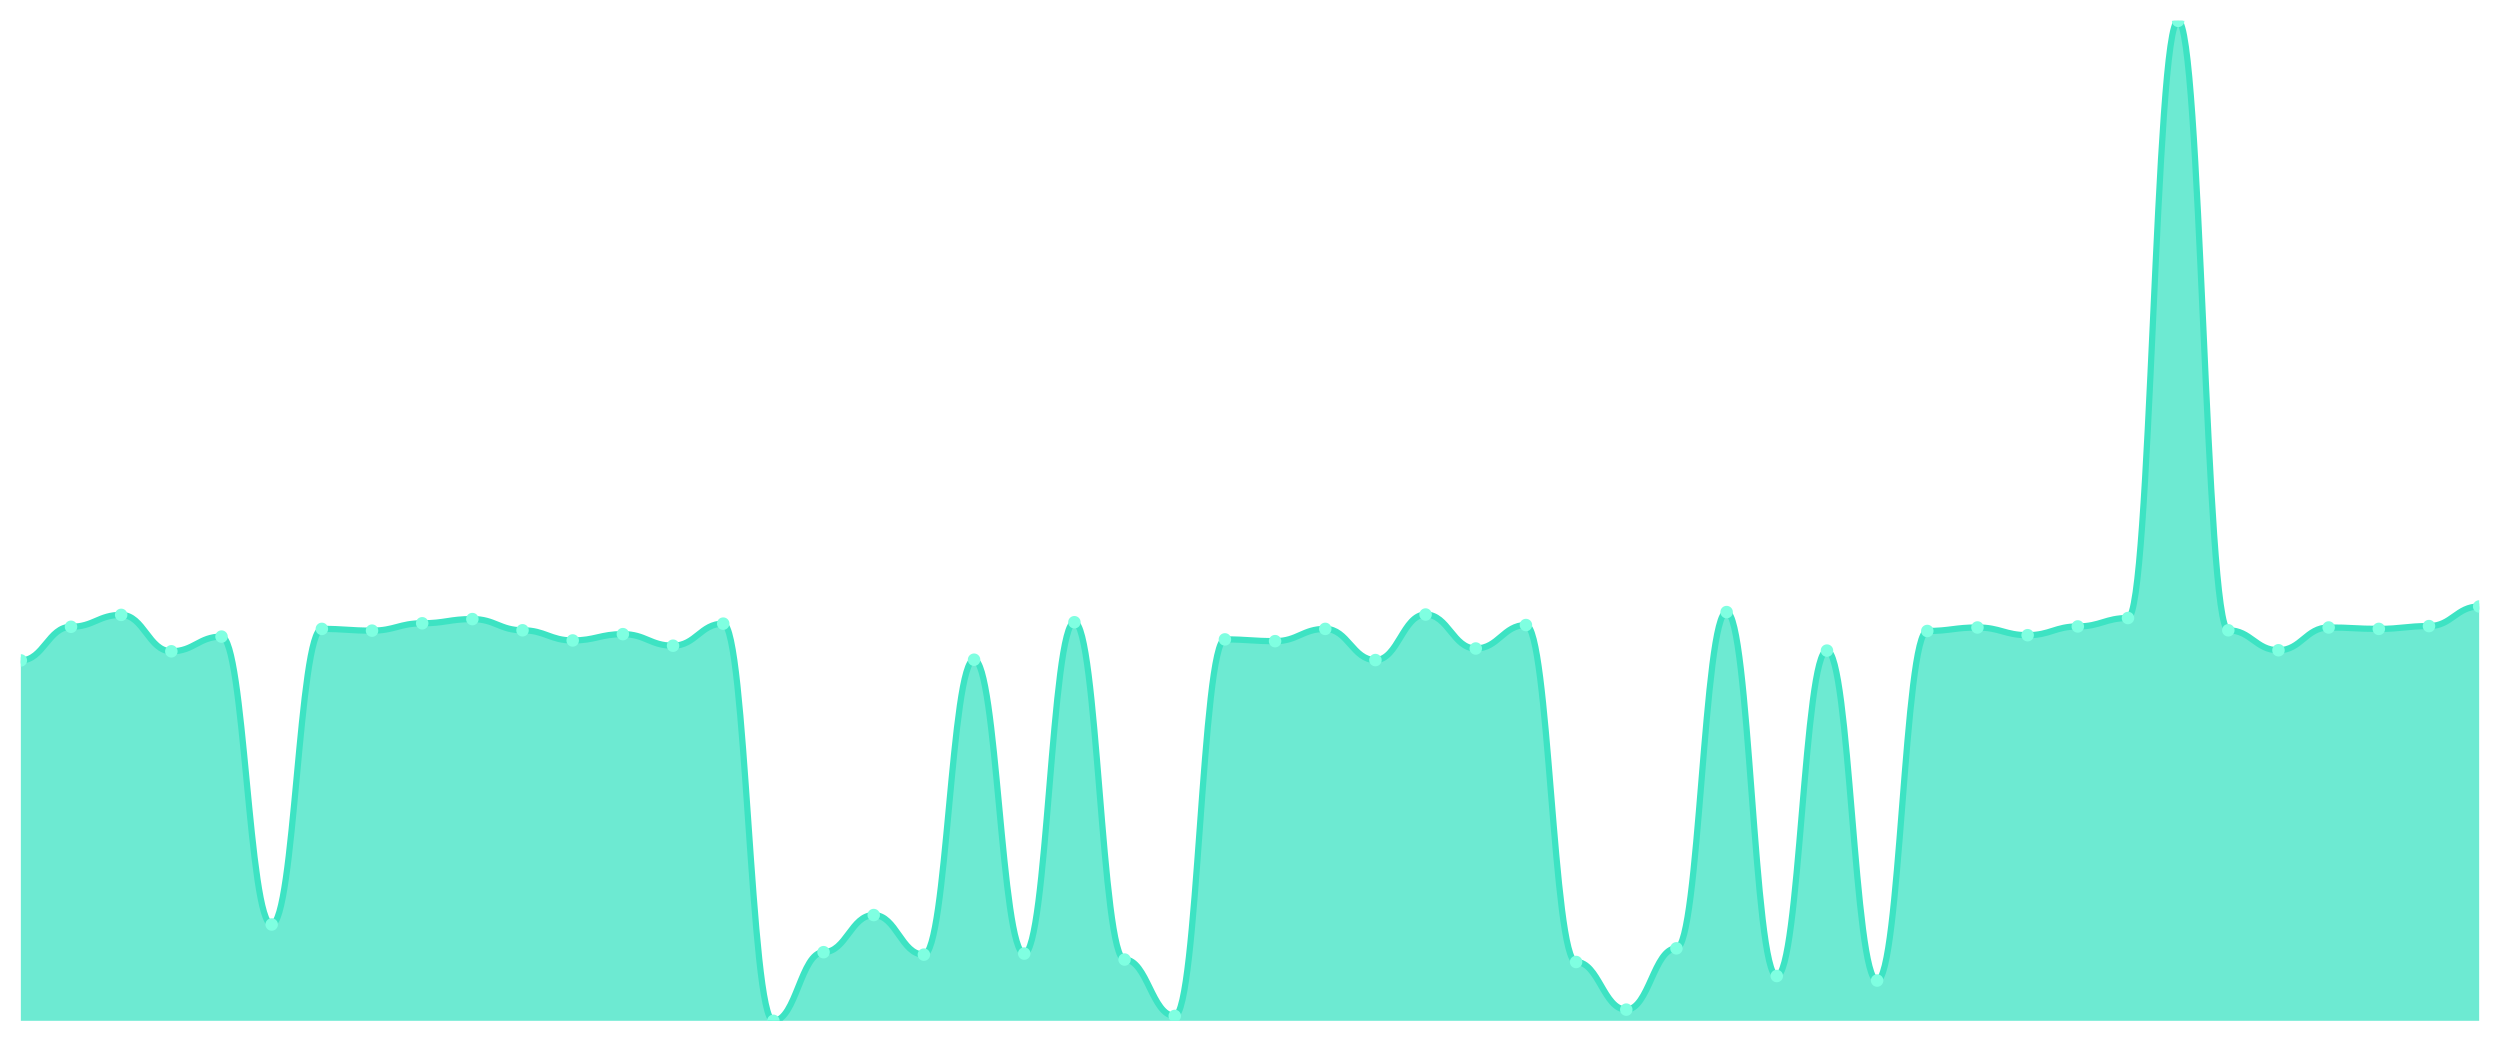
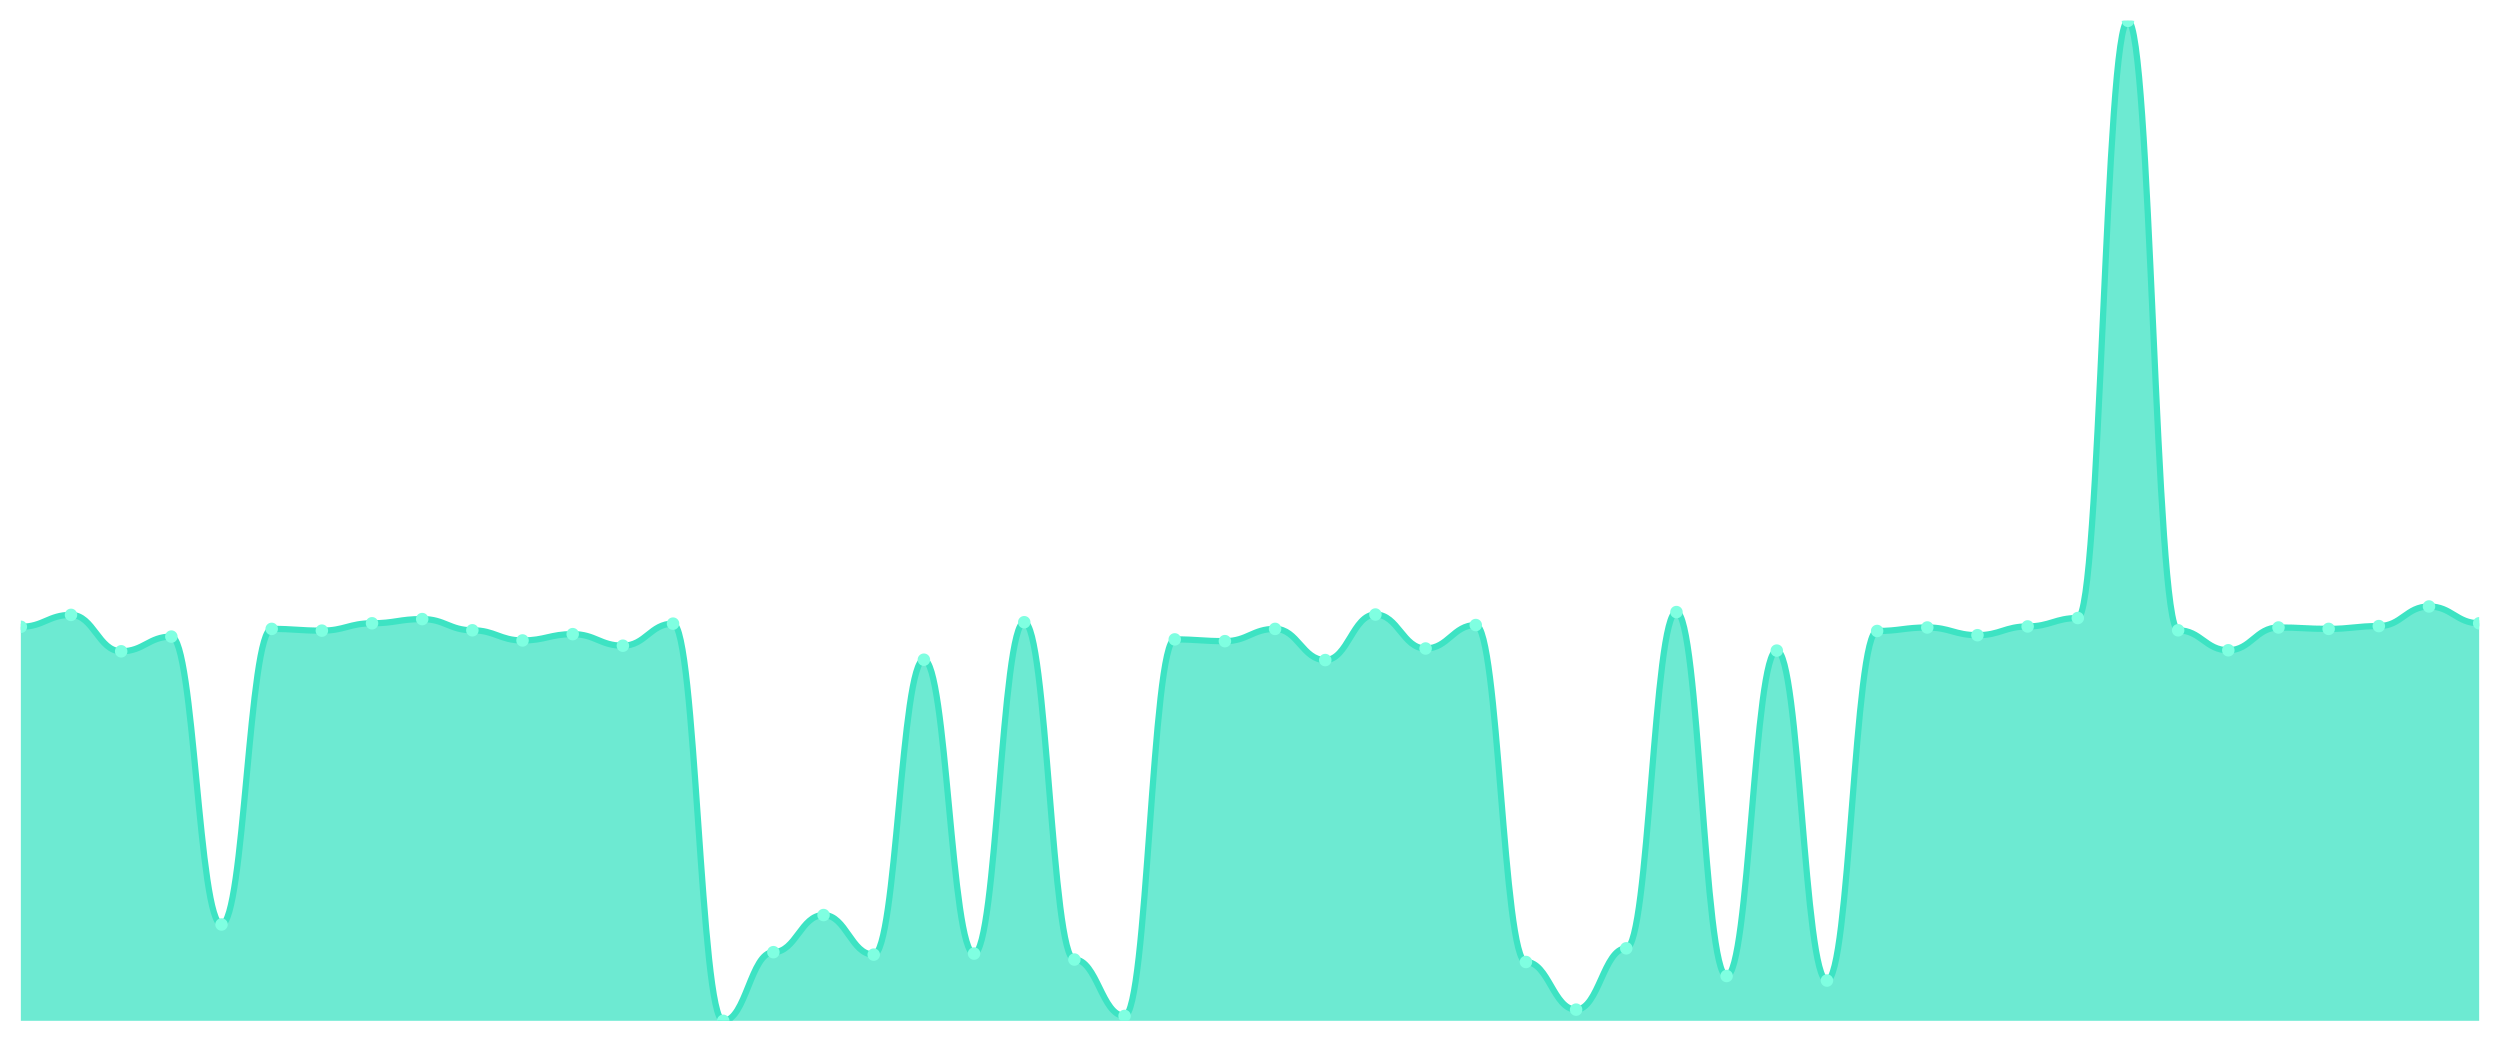
<svg xmlns="http://www.w3.org/2000/svg" viewBox="0 0 1200 500" width="1200" height="500">
  <defs>
    <clipPath id="c">
      <rect x="10" y="10" width="1180" height="480" />
    </clipPath>
  </defs>
  <rect width="1200" height="500" fill="none" />
  <g clip-path="url(#c)">
-     <path d="M 10,490 L 10,316.998 C 20.837,316.998 23.245,300.858 34.082,300.858 C 44.918,300.858 47.327,295.142 58.163,295.142 C 69,295.142 71.408,312.627 82.245,312.627 C 93.082,312.627 95.49,305.566 106.327,305.566 C 117.163,305.566 119.571,443.765 130.408,443.765 C 141.245,443.765 143.653,301.867 154.49,301.867 C 165.327,301.867 167.735,302.708 178.571,302.708 C 189.408,302.708 191.816,299.177 202.653,299.177 C 213.49,299.177 215.898,297.159 226.735,297.159 C 237.571,297.159 239.98,302.539 250.816,302.539 C 261.653,302.539 264.061,307.415 274.898,307.415 C 285.735,307.415 288.143,304.389 298.98,304.389 C 309.816,304.389 312.224,309.937 323.061,309.937 C 333.898,309.937 336.306,299.345 347.143,299.345 C 357.98,299.345 360.388,490 371.224,490 C 382.061,490 384.469,457.047 395.306,457.047 C 406.143,457.047 408.551,439.226 419.388,439.226 C 430.224,439.226 432.633,458.224 443.469,458.224 C 454.306,458.224 456.714,316.662 467.551,316.662 C 478.388,316.662 480.796,457.72 491.633,457.72 C 502.469,457.72 504.878,298.673 515.714,298.673 C 526.551,298.673 528.959,460.578 539.796,460.578 C 550.633,460.578 553.041,487.646 563.878,487.646 C 574.714,487.646 577.122,306.911 587.959,306.911 C 598.796,306.911 601.204,307.751 612.041,307.751 C 622.878,307.751 625.286,301.867 636.122,301.867 C 646.959,301.867 649.367,316.83 660.204,316.83 C 671.041,316.83 673.449,294.974 684.286,294.974 C 695.122,294.974 697.531,311.282 708.367,311.282 C 719.204,311.282 721.612,300.018 732.449,300.018 C 743.286,300.018 745.694,461.755 756.531,461.755 C 767.367,461.755 769.776,484.62 780.612,484.62 C 791.449,484.62 793.857,455.198 804.694,455.198 C 815.531,455.198 817.939,293.797 828.776,293.797 C 839.612,293.797 842.02,468.48 852.857,468.48 C 863.694,468.48 866.102,312.291 876.939,312.291 C 887.776,312.291 890.184,470.665 901.02,470.665 C 911.857,470.665 914.265,302.876 925.102,302.876 C 935.939,302.876 938.347,301.194 949.184,301.194 C 960.02,301.194 962.429,304.893 973.265,304.893 C 984.102,304.893 986.51,300.69 997.347,300.69 C 1008.184,300.69 1010.592,296.655 1021.429,296.655 C 1032.265,296.655 1034.673,10 1045.51,10 C 1056.347,10 1058.755,302.539 1069.592,302.539 C 1080.429,302.539 1082.837,312.123 1093.673,312.123 C 1104.51,312.123 1106.918,301.194 1117.755,301.194 C 1128.592,301.194 1131,301.867 1141.837,301.867 C 1152.673,301.867 1155.082,300.522 1165.918,300.522 C 1176.755,300.522 1179.163,291.107 1190,291.107 L 1190,490 Z" fill="rgba(61,227,195,0.75)" />
-     <path d="M 10,316.998 C 20.837,316.998 23.245,300.858 34.082,300.858 C 44.918,300.858 47.327,295.142 58.163,295.142 C 69,295.142 71.408,312.627 82.245,312.627 C 93.082,312.627 95.49,305.566 106.327,305.566 C 117.163,305.566 119.571,443.765 130.408,443.765 C 141.245,443.765 143.653,301.867 154.49,301.867 C 165.327,301.867 167.735,302.708 178.571,302.708 C 189.408,302.708 191.816,299.177 202.653,299.177 C 213.49,299.177 215.898,297.159 226.735,297.159 C 237.571,297.159 239.98,302.539 250.816,302.539 C 261.653,302.539 264.061,307.415 274.898,307.415 C 285.735,307.415 288.143,304.389 298.98,304.389 C 309.816,304.389 312.224,309.937 323.061,309.937 C 333.898,309.937 336.306,299.345 347.143,299.345 C 357.98,299.345 360.388,490 371.224,490 C 382.061,490 384.469,457.047 395.306,457.047 C 406.143,457.047 408.551,439.226 419.388,439.226 C 430.224,439.226 432.633,458.224 443.469,458.224 C 454.306,458.224 456.714,316.662 467.551,316.662 C 478.388,316.662 480.796,457.72 491.633,457.72 C 502.469,457.72 504.878,298.673 515.714,298.673 C 526.551,298.673 528.959,460.578 539.796,460.578 C 550.633,460.578 553.041,487.646 563.878,487.646 C 574.714,487.646 577.122,306.911 587.959,306.911 C 598.796,306.911 601.204,307.751 612.041,307.751 C 622.878,307.751 625.286,301.867 636.122,301.867 C 646.959,301.867 649.367,316.83 660.204,316.83 C 671.041,316.83 673.449,294.974 684.286,294.974 C 695.122,294.974 697.531,311.282 708.367,311.282 C 719.204,311.282 721.612,300.018 732.449,300.018 C 743.286,300.018 745.694,461.755 756.531,461.755 C 767.367,461.755 769.776,484.62 780.612,484.62 C 791.449,484.62 793.857,455.198 804.694,455.198 C 815.531,455.198 817.939,293.797 828.776,293.797 C 839.612,293.797 842.02,468.48 852.857,468.48 C 863.694,468.48 866.102,312.291 876.939,312.291 C 887.776,312.291 890.184,470.665 901.02,470.665 C 911.857,470.665 914.265,302.876 925.102,302.876 C 935.939,302.876 938.347,301.194 949.184,301.194 C 960.02,301.194 962.429,304.893 973.265,304.893 C 984.102,304.893 986.51,300.69 997.347,300.69 C 1008.184,300.69 1010.592,296.655 1021.429,296.655 C 1032.265,296.655 1034.673,10 1045.51,10 C 1056.347,10 1058.755,302.539 1069.592,302.539 C 1080.429,302.539 1082.837,312.123 1093.673,312.123 C 1104.51,312.123 1106.918,301.194 1117.755,301.194 C 1128.592,301.194 1131,301.867 1141.837,301.867 C 1152.673,301.867 1155.082,300.522 1165.918,300.522 C 1176.755,300.522 1179.163,291.107 1190,291.107" fill="none" stroke="#3de3c3" stroke-width="3" stroke-linecap="round" stroke-linejoin="round" />
-     <circle cx="10" cy="316.998" r="3" fill="#7fffe1" />
-     <circle cx="34.082" cy="300.858" r="3" fill="#7fffe1" />
-     <circle cx="58.163" cy="295.142" r="3" fill="#7fffe1" />
-     <circle cx="82.245" cy="312.627" r="3" fill="#7fffe1" />
-     <circle cx="106.327" cy="305.566" r="3" fill="#7fffe1" />
-     <circle cx="130.408" cy="443.765" r="3" fill="#7fffe1" />
-     <circle cx="154.49" cy="301.867" r="3" fill="#7fffe1" />
-     <circle cx="178.571" cy="302.708" r="3" fill="#7fffe1" />
-     <circle cx="202.653" cy="299.177" r="3" fill="#7fffe1" />
-     <circle cx="226.735" cy="297.159" r="3" fill="#7fffe1" />
-     <circle cx="250.816" cy="302.539" r="3" fill="#7fffe1" />
-     <circle cx="274.898" cy="307.415" r="3" fill="#7fffe1" />
-     <circle cx="298.98" cy="304.389" r="3" fill="#7fffe1" />
-     <circle cx="323.061" cy="309.937" r="3" fill="#7fffe1" />
-     <circle cx="347.143" cy="299.345" r="3" fill="#7fffe1" />
-     <circle cx="371.224" cy="490" r="3" fill="#7fffe1" />
-     <circle cx="395.306" cy="457.047" r="3" fill="#7fffe1" />
-     <circle cx="419.388" cy="439.226" r="3" fill="#7fffe1" />
-     <circle cx="443.469" cy="458.224" r="3" fill="#7fffe1" />
-     <circle cx="467.551" cy="316.662" r="3" fill="#7fffe1" />
-     <circle cx="491.633" cy="457.72" r="3" fill="#7fffe1" />
-     <circle cx="515.714" cy="298.673" r="3" fill="#7fffe1" />
-     <circle cx="539.796" cy="460.578" r="3" fill="#7fffe1" />
-     <circle cx="563.878" cy="487.646" r="3" fill="#7fffe1" />
-     <circle cx="587.959" cy="306.911" r="3" fill="#7fffe1" />
-     <circle cx="612.041" cy="307.751" r="3" fill="#7fffe1" />
-     <circle cx="636.122" cy="301.867" r="3" fill="#7fffe1" />
-     <circle cx="660.204" cy="316.83" r="3" fill="#7fffe1" />
-     <circle cx="684.286" cy="294.974" r="3" fill="#7fffe1" />
-     <circle cx="708.367" cy="311.282" r="3" fill="#7fffe1" />
-     <circle cx="732.449" cy="300.018" r="3" fill="#7fffe1" />
-     <circle cx="756.531" cy="461.755" r="3" fill="#7fffe1" />
-     <circle cx="780.612" cy="484.62" r="3" fill="#7fffe1" />
-     <circle cx="804.694" cy="455.198" r="3" fill="#7fffe1" />
-     <circle cx="828.776" cy="293.797" r="3" fill="#7fffe1" />
-     <circle cx="852.857" cy="468.48" r="3" fill="#7fffe1" />
-     <circle cx="876.939" cy="312.291" r="3" fill="#7fffe1" />
-     <circle cx="901.02" cy="470.665" r="3" fill="#7fffe1" />
-     <circle cx="925.102" cy="302.876" r="3" fill="#7fffe1" />
-     <circle cx="949.184" cy="301.194" r="3" fill="#7fffe1" />
-     <circle cx="973.265" cy="304.893" r="3" fill="#7fffe1" />
-     <circle cx="997.347" cy="300.69" r="3" fill="#7fffe1" />
-     <circle cx="1021.429" cy="296.655" r="3" fill="#7fffe1" />
-     <circle cx="1045.51" cy="10" r="3" fill="#7fffe1" />
-     <circle cx="1069.592" cy="302.539" r="3" fill="#7fffe1" />
-     <circle cx="1093.673" cy="312.123" r="3" fill="#7fffe1" />
-     <circle cx="1117.755" cy="301.194" r="3" fill="#7fffe1" />
-     <circle cx="1141.837" cy="301.867" r="3" fill="#7fffe1" />
-     <circle cx="1165.918" cy="300.522" r="3" fill="#7fffe1" />
-     <circle cx="1190" cy="291.107" r="3" fill="#7fffe1" />
+     <path d="M 10,490 L 10,300.858 C 20.837,300.858 23.245,295.142 34.082,295.142 C 44.918,295.142 47.327,312.627 58.163,312.627 C 69,312.627 71.408,305.566 82.245,305.566 C 93.082,305.566 95.49,443.765 106.327,443.765 C 117.163,443.765 119.571,301.867 130.408,301.867 C 141.245,301.867 143.653,302.708 154.49,302.708 C 165.327,302.708 167.735,299.177 178.571,299.177 C 189.408,299.177 191.816,297.159 202.653,297.159 C 213.49,297.159 215.898,302.539 226.735,302.539 C 237.571,302.539 239.98,307.415 250.816,307.415 C 261.653,307.415 264.061,304.389 274.898,304.389 C 285.735,304.389 288.143,309.937 298.98,309.937 C 309.816,309.937 312.224,299.345 323.061,299.345 C 333.898,299.345 336.306,490 347.143,490 C 357.98,490 360.388,457.047 371.224,457.047 C 382.061,457.047 384.469,439.226 395.306,439.226 C 406.143,439.226 408.551,458.224 419.388,458.224 C 430.224,458.224 432.633,316.662 443.469,316.662 C 454.306,316.662 456.714,457.72 467.551,457.72 C 478.388,457.72 480.796,298.673 491.633,298.673 C 502.469,298.673 504.878,460.578 515.714,460.578 C 526.551,460.578 528.959,487.646 539.796,487.646 C 550.633,487.646 553.041,306.911 563.878,306.911 C 574.714,306.911 577.122,307.751 587.959,307.751 C 598.796,307.751 601.204,301.867 612.041,301.867 C 622.878,301.867 625.286,316.83 636.122,316.83 C 646.959,316.83 649.367,294.974 660.204,294.974 C 671.041,294.974 673.449,311.282 684.286,311.282 C 695.122,311.282 697.531,300.018 708.367,300.018 C 719.204,300.018 721.612,461.755 732.449,461.755 C 743.286,461.755 745.694,484.62 756.531,484.62 C 767.367,484.62 769.776,455.198 780.612,455.198 C 791.449,455.198 793.857,293.797 804.694,293.797 C 815.531,293.797 817.939,468.48 828.776,468.48 C 839.612,468.48 842.02,312.291 852.857,312.291 C 863.694,312.291 866.102,470.665 876.939,470.665 C 887.776,470.665 890.184,302.876 901.02,302.876 C 911.857,302.876 914.265,301.194 925.102,301.194 C 935.939,301.194 938.347,304.893 949.184,304.893 C 960.02,304.893 962.429,300.69 973.265,300.69 C 984.102,300.69 986.51,296.655 997.347,296.655 C 1008.184,296.655 1010.592,10 1021.429,10 C 1032.265,10 1034.673,302.539 1045.51,302.539 C 1056.347,302.539 1058.755,312.123 1069.592,312.123 C 1080.429,312.123 1082.837,301.194 1093.673,301.194 C 1104.51,301.194 1106.918,301.867 1117.755,301.867 C 1128.592,301.867 1131,300.522 1141.837,300.522 C 1152.673,300.522 1155.082,291.107 1165.918,291.107 C 1176.755,291.107 1179.163,299.177 1190,299.177 L 1190,490 Z" fill="rgba(61,227,195,0.75)" />
+     <path d="M 10,300.858 C 20.837,300.858 23.245,295.142 34.082,295.142 C 44.918,295.142 47.327,312.627 58.163,312.627 C 69,312.627 71.408,305.566 82.245,305.566 C 93.082,305.566 95.49,443.765 106.327,443.765 C 117.163,443.765 119.571,301.867 130.408,301.867 C 141.245,301.867 143.653,302.708 154.49,302.708 C 165.327,302.708 167.735,299.177 178.571,299.177 C 189.408,299.177 191.816,297.159 202.653,297.159 C 213.49,297.159 215.898,302.539 226.735,302.539 C 237.571,302.539 239.98,307.415 250.816,307.415 C 261.653,307.415 264.061,304.389 274.898,304.389 C 285.735,304.389 288.143,309.937 298.98,309.937 C 309.816,309.937 312.224,299.345 323.061,299.345 C 333.898,299.345 336.306,490 347.143,490 C 357.98,490 360.388,457.047 371.224,457.047 C 382.061,457.047 384.469,439.226 395.306,439.226 C 406.143,439.226 408.551,458.224 419.388,458.224 C 430.224,458.224 432.633,316.662 443.469,316.662 C 454.306,316.662 456.714,457.72 467.551,457.72 C 478.388,457.72 480.796,298.673 491.633,298.673 C 502.469,298.673 504.878,460.578 515.714,460.578 C 526.551,460.578 528.959,487.646 539.796,487.646 C 550.633,487.646 553.041,306.911 563.878,306.911 C 574.714,306.911 577.122,307.751 587.959,307.751 C 598.796,307.751 601.204,301.867 612.041,301.867 C 622.878,301.867 625.286,316.83 636.122,316.83 C 646.959,316.83 649.367,294.974 660.204,294.974 C 671.041,294.974 673.449,311.282 684.286,311.282 C 695.122,311.282 697.531,300.018 708.367,300.018 C 719.204,300.018 721.612,461.755 732.449,461.755 C 743.286,461.755 745.694,484.62 756.531,484.62 C 767.367,484.62 769.776,455.198 780.612,455.198 C 791.449,455.198 793.857,293.797 804.694,293.797 C 815.531,293.797 817.939,468.48 828.776,468.48 C 839.612,468.48 842.02,312.291 852.857,312.291 C 863.694,312.291 866.102,470.665 876.939,470.665 C 887.776,470.665 890.184,302.876 901.02,302.876 C 911.857,302.876 914.265,301.194 925.102,301.194 C 935.939,301.194 938.347,304.893 949.184,304.893 C 960.02,304.893 962.429,300.69 973.265,300.69 C 984.102,300.69 986.51,296.655 997.347,296.655 C 1008.184,296.655 1010.592,10 1021.429,10 C 1032.265,10 1034.673,302.539 1045.51,302.539 C 1056.347,302.539 1058.755,312.123 1069.592,312.123 C 1080.429,312.123 1082.837,301.194 1093.673,301.194 C 1104.51,301.194 1106.918,301.867 1117.755,301.867 C 1128.592,301.867 1131,300.522 1141.837,300.522 C 1152.673,300.522 1155.082,291.107 1165.918,291.107 C 1176.755,291.107 1179.163,299.177 1190,299.177" fill="none" stroke="#3de3c3" stroke-width="3" stroke-linecap="round" stroke-linejoin="round" />
+     <circle cx="10" cy="300.858" r="3" fill="#7fffe1" />
+     <circle cx="34.082" cy="295.142" r="3" fill="#7fffe1" />
+     <circle cx="58.163" cy="312.627" r="3" fill="#7fffe1" />
+     <circle cx="82.245" cy="305.566" r="3" fill="#7fffe1" />
+     <circle cx="106.327" cy="443.765" r="3" fill="#7fffe1" />
+     <circle cx="130.408" cy="301.867" r="3" fill="#7fffe1" />
+     <circle cx="154.49" cy="302.708" r="3" fill="#7fffe1" />
+     <circle cx="178.571" cy="299.177" r="3" fill="#7fffe1" />
+     <circle cx="202.653" cy="297.159" r="3" fill="#7fffe1" />
+     <circle cx="226.735" cy="302.539" r="3" fill="#7fffe1" />
+     <circle cx="250.816" cy="307.415" r="3" fill="#7fffe1" />
+     <circle cx="274.898" cy="304.389" r="3" fill="#7fffe1" />
+     <circle cx="298.98" cy="309.937" r="3" fill="#7fffe1" />
+     <circle cx="323.061" cy="299.345" r="3" fill="#7fffe1" />
+     <circle cx="347.143" cy="490" r="3" fill="#7fffe1" />
+     <circle cx="371.224" cy="457.047" r="3" fill="#7fffe1" />
+     <circle cx="395.306" cy="439.226" r="3" fill="#7fffe1" />
+     <circle cx="419.388" cy="458.224" r="3" fill="#7fffe1" />
+     <circle cx="443.469" cy="316.662" r="3" fill="#7fffe1" />
+     <circle cx="467.551" cy="457.72" r="3" fill="#7fffe1" />
+     <circle cx="491.633" cy="298.673" r="3" fill="#7fffe1" />
+     <circle cx="515.714" cy="460.578" r="3" fill="#7fffe1" />
+     <circle cx="539.796" cy="487.646" r="3" fill="#7fffe1" />
+     <circle cx="563.878" cy="306.911" r="3" fill="#7fffe1" />
+     <circle cx="587.959" cy="307.751" r="3" fill="#7fffe1" />
+     <circle cx="612.041" cy="301.867" r="3" fill="#7fffe1" />
+     <circle cx="636.122" cy="316.83" r="3" fill="#7fffe1" />
+     <circle cx="660.204" cy="294.974" r="3" fill="#7fffe1" />
+     <circle cx="684.286" cy="311.282" r="3" fill="#7fffe1" />
+     <circle cx="708.367" cy="300.018" r="3" fill="#7fffe1" />
+     <circle cx="732.449" cy="461.755" r="3" fill="#7fffe1" />
+     <circle cx="756.531" cy="484.62" r="3" fill="#7fffe1" />
+     <circle cx="780.612" cy="455.198" r="3" fill="#7fffe1" />
+     <circle cx="804.694" cy="293.797" r="3" fill="#7fffe1" />
+     <circle cx="828.776" cy="468.48" r="3" fill="#7fffe1" />
+     <circle cx="852.857" cy="312.291" r="3" fill="#7fffe1" />
+     <circle cx="876.939" cy="470.665" r="3" fill="#7fffe1" />
+     <circle cx="901.02" cy="302.876" r="3" fill="#7fffe1" />
+     <circle cx="925.102" cy="301.194" r="3" fill="#7fffe1" />
+     <circle cx="949.184" cy="304.893" r="3" fill="#7fffe1" />
+     <circle cx="973.265" cy="300.69" r="3" fill="#7fffe1" />
+     <circle cx="997.347" cy="296.655" r="3" fill="#7fffe1" />
+     <circle cx="1021.429" cy="10" r="3" fill="#7fffe1" />
+     <circle cx="1045.51" cy="302.539" r="3" fill="#7fffe1" />
+     <circle cx="1069.592" cy="312.123" r="3" fill="#7fffe1" />
+     <circle cx="1093.673" cy="301.194" r="3" fill="#7fffe1" />
+     <circle cx="1117.755" cy="301.867" r="3" fill="#7fffe1" />
+     <circle cx="1141.837" cy="300.522" r="3" fill="#7fffe1" />
+     <circle cx="1165.918" cy="291.107" r="3" fill="#7fffe1" />
+     <circle cx="1190" cy="299.177" r="3" fill="#7fffe1" />
  </g>
</svg>
